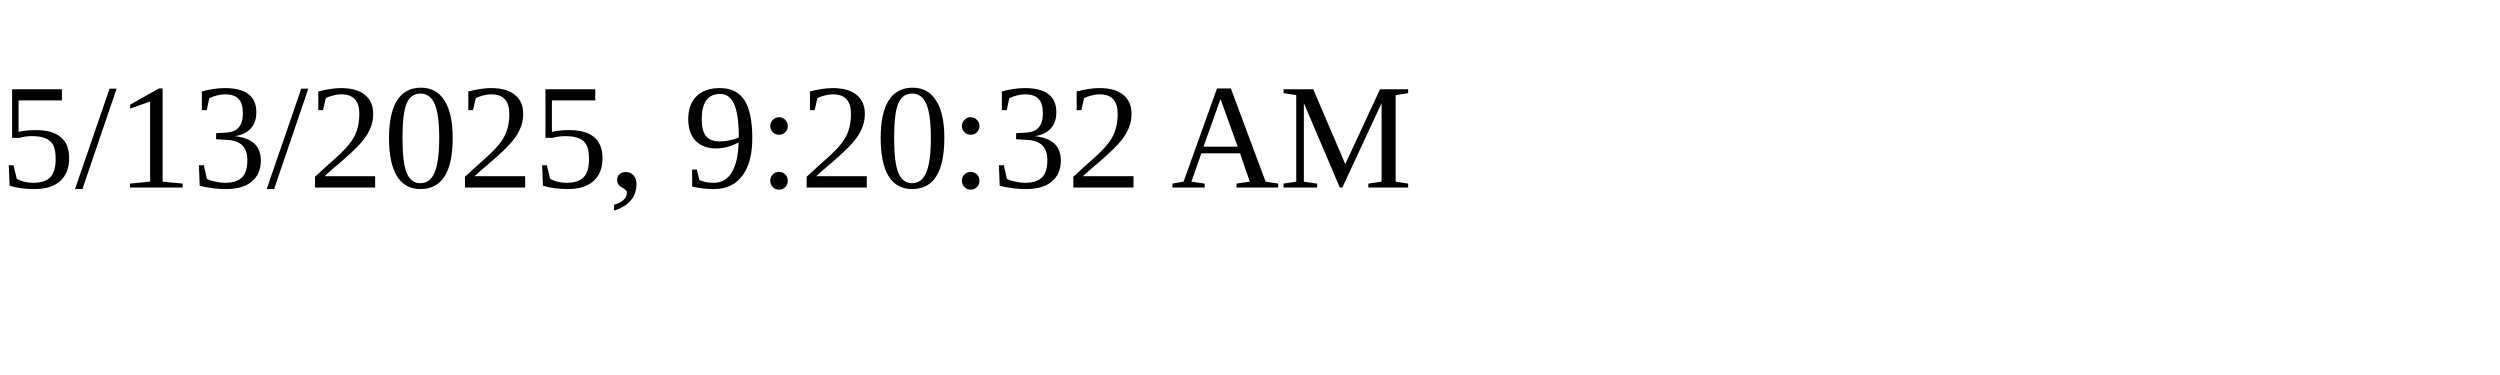
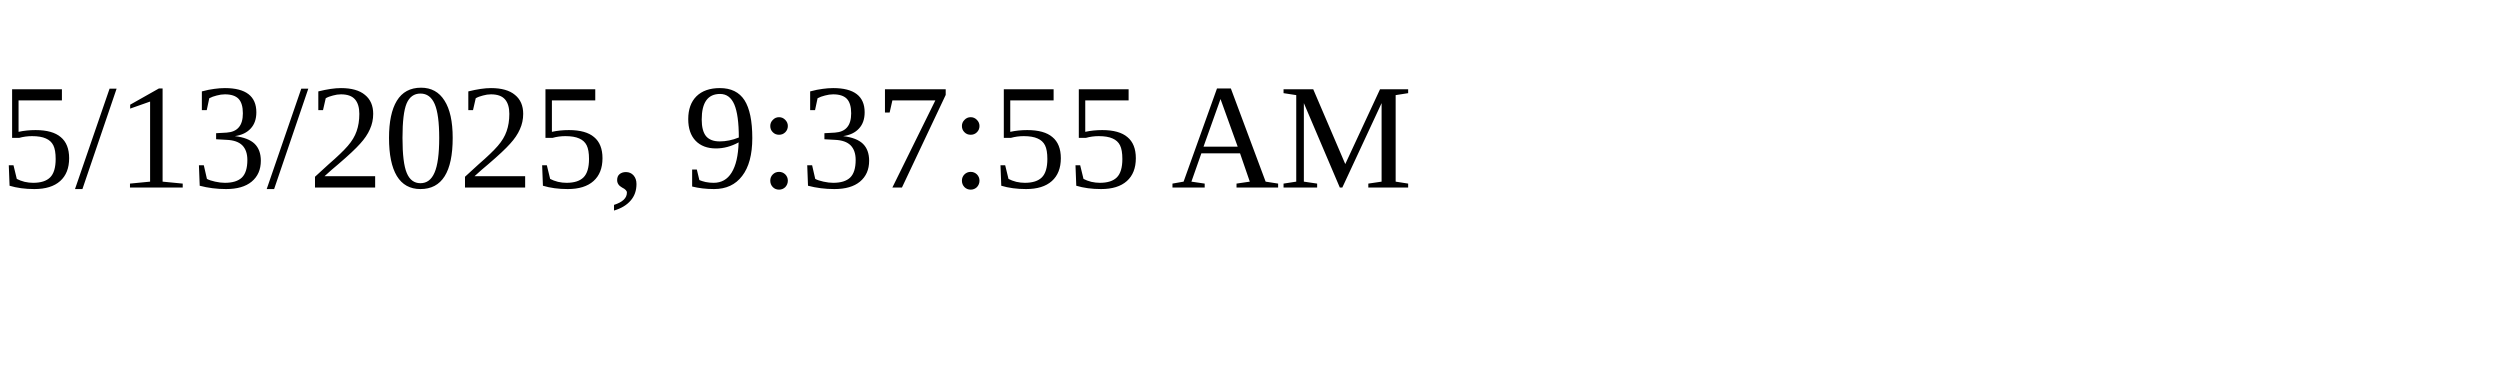
<svg xmlns="http://www.w3.org/2000/svg" height="30" width="200">
-   <text x="0" y="15">5/13/2025, 9:20:32 AM</text>
+   <text x="0" y="15">5/13/2025, 9:37:55 AM</text>
</svg>
